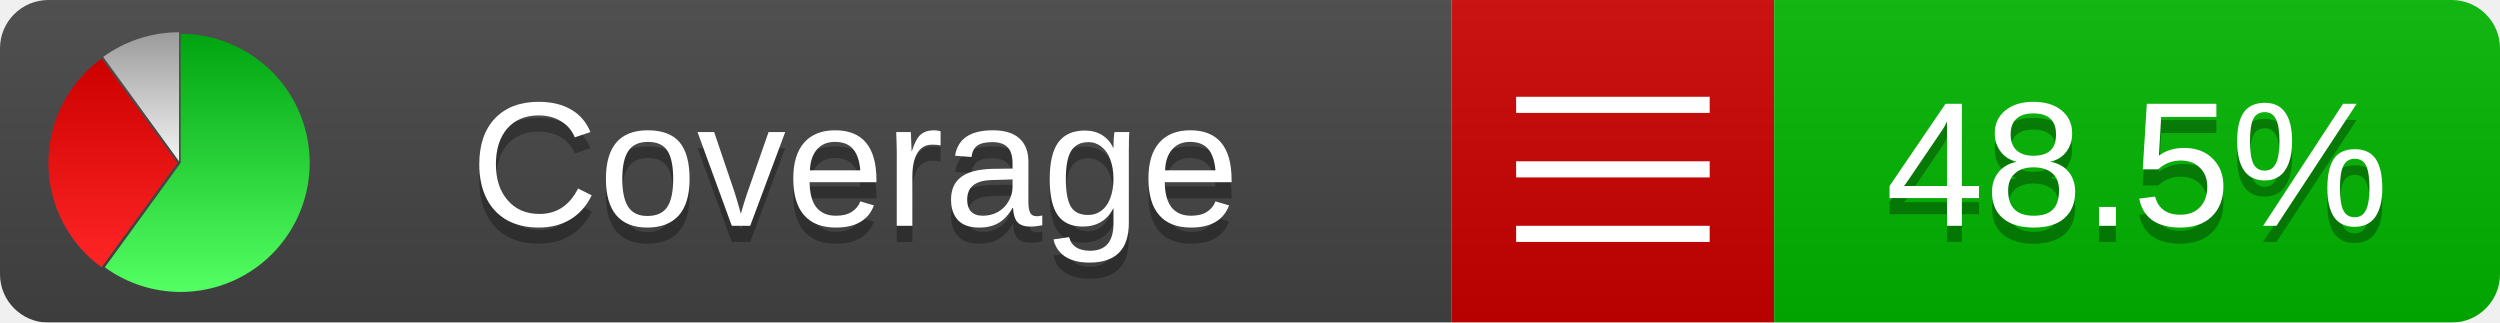
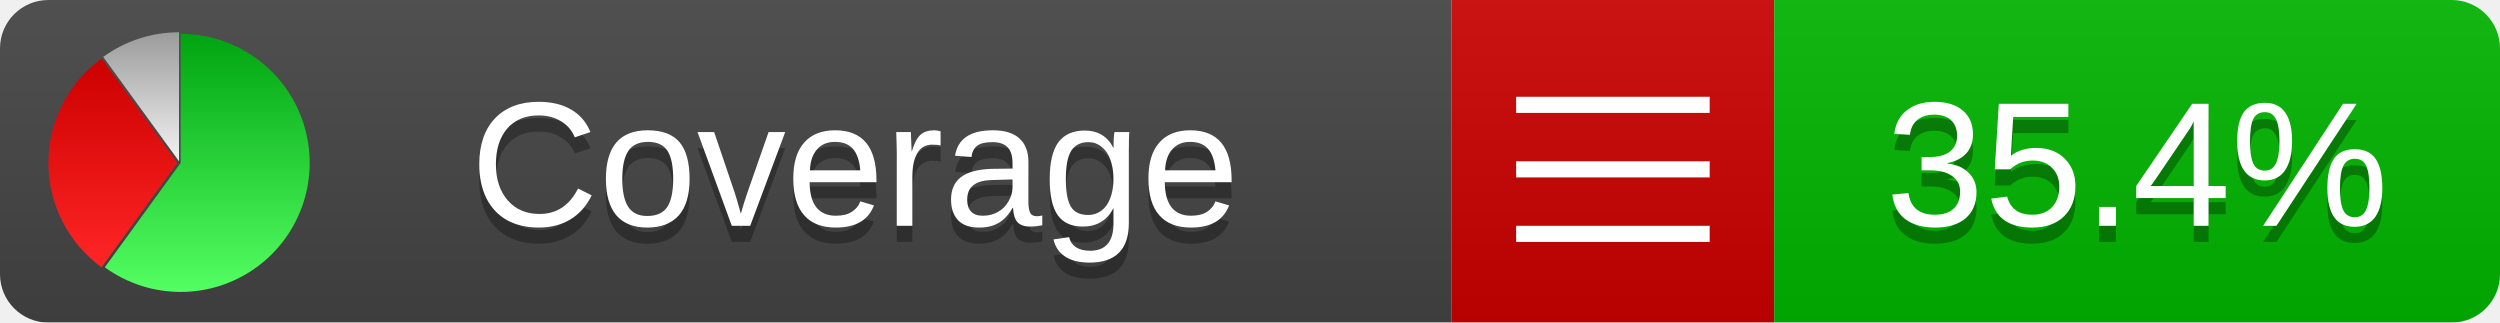
<svg xmlns="http://www.w3.org/2000/svg" xmlns:xlink="http://www.w3.org/1999/xlink" width="155" height="20">
  <style type="text/css">
          
            @keyframes fadeout {
              0 % { visibility: visible; opacity: 1; }
              40% { visibility: visible; opacity: 1; }
              50% { visibility: hidden; opacity: 0; }
              90% { visibility: hidden; opacity: 0; }
              100% { visibility: visible; opacity: 1; }
            }
            @keyframes fadein {
              0% { visibility: hidden; opacity: 0; }
              40% { visibility: hidden; opacity: 0; }
              50% { visibility: visible; opacity: 1; }
              90% { visibility: visible; opacity: 1; }
              100% { visibility: hidden; opacity: 0; }
            }
            .linecoverage {
                animation-duration: 10s;
                animation-name: fadeout;
                animation-iteration-count: infinite;
            }
            .branchcoverage {
                animation-duration: 10s;
                animation-name: fadein;
                animation-iteration-count: infinite;
            }
          
    </style>
  <defs>
    <linearGradient id="gradient" x2="0" y2="100%">
      <stop offset="0" stop-color="#bbb" stop-opacity=".1" />
      <stop offset="1" stop-opacity=".1" />
    </linearGradient>
    <linearGradient id="green" x2="0" y2="100%">
      <stop offset="0" stop-color="#00A410" />
      <stop offset="1" stop-color="#53FF63" />
    </linearGradient>
    <linearGradient id="red" x2="0" y2="100%">
      <stop offset="0" stop-color="#C00" />
      <stop offset="1" stop-color="#FF2525" />
    </linearGradient>
    <linearGradient id="gray" x2="0" y2="100%">
      <stop offset="0" stop-color="#9B9B9B" />
      <stop offset="1" stop-color="#F3F3F3" />
    </linearGradient>
    <mask id="mask">
      <rect width="155" height="20" rx="3" fill="#fff" />
    </mask>
    <g id="icon">
      <path style="fill:url(#green);" d="M205,202.5 l0,-200 a200,200 0 1,1 -117.558,361.803 z" />
      <path style="fill:url(#red);" d="M200,202.5 l-117.558,161.803 a200,200 0 0,1 0,-323.607 z" />
      <path style="fill:url(#gray);" d="M202.5,200 l-117.558,-161.803 a200,200 0 0,1 117.558,-38.196 z" />
    </g>
  </defs>
  <g mask="url(#mask)">
    <rect x="0" y="0" width="90" height="20" fill="#444" />
    <rect x="90" y="0" width="20" height="20" fill="#c00" />
    <rect x="110" y="0" width="45" height="20" fill="#00B600" />
    <rect x="0" y="0" width="155" height="20" fill="url(#gradient)" />
  </g>
  <g>
    <path class="" stroke="#fff" d="M94 6.5 h12 M94 10.5 h12 M94 14.5 h12" />
  </g>
  <g fill="#fff" text-anchor="middle" font-family="Verdana,Arial,Geneva,sans-serif" font-size="11">
    <a xlink:href="https://github.com/danielpalme/ReportGenerator" target="_top">
      <use xlink:href="#icon" transform="translate(3,2) scale(.04)" />
    </a>
    <text x="53" y="15" fill="#010101" fill-opacity=".3">Coverage</text>
    <text x="53" y="14" fill="#fff">Coverage</text>
-     <text class="" x="132.5" y="15" fill="#010101" fill-opacity=".3">48.5%</text>
-     <text class="" x="132.5" y="14">48.5%</text>
+     <text class="" x="132.5" y="15" fill="#010101" fill-opacity=".3">35.4%</text>
+     <text class="" x="132.5" y="14">35.4%</text>
  </g>
  <g>
    <rect class="" x="90" y="0" width="65" height="20" fill-opacity="0" />
  </g>
</svg>
